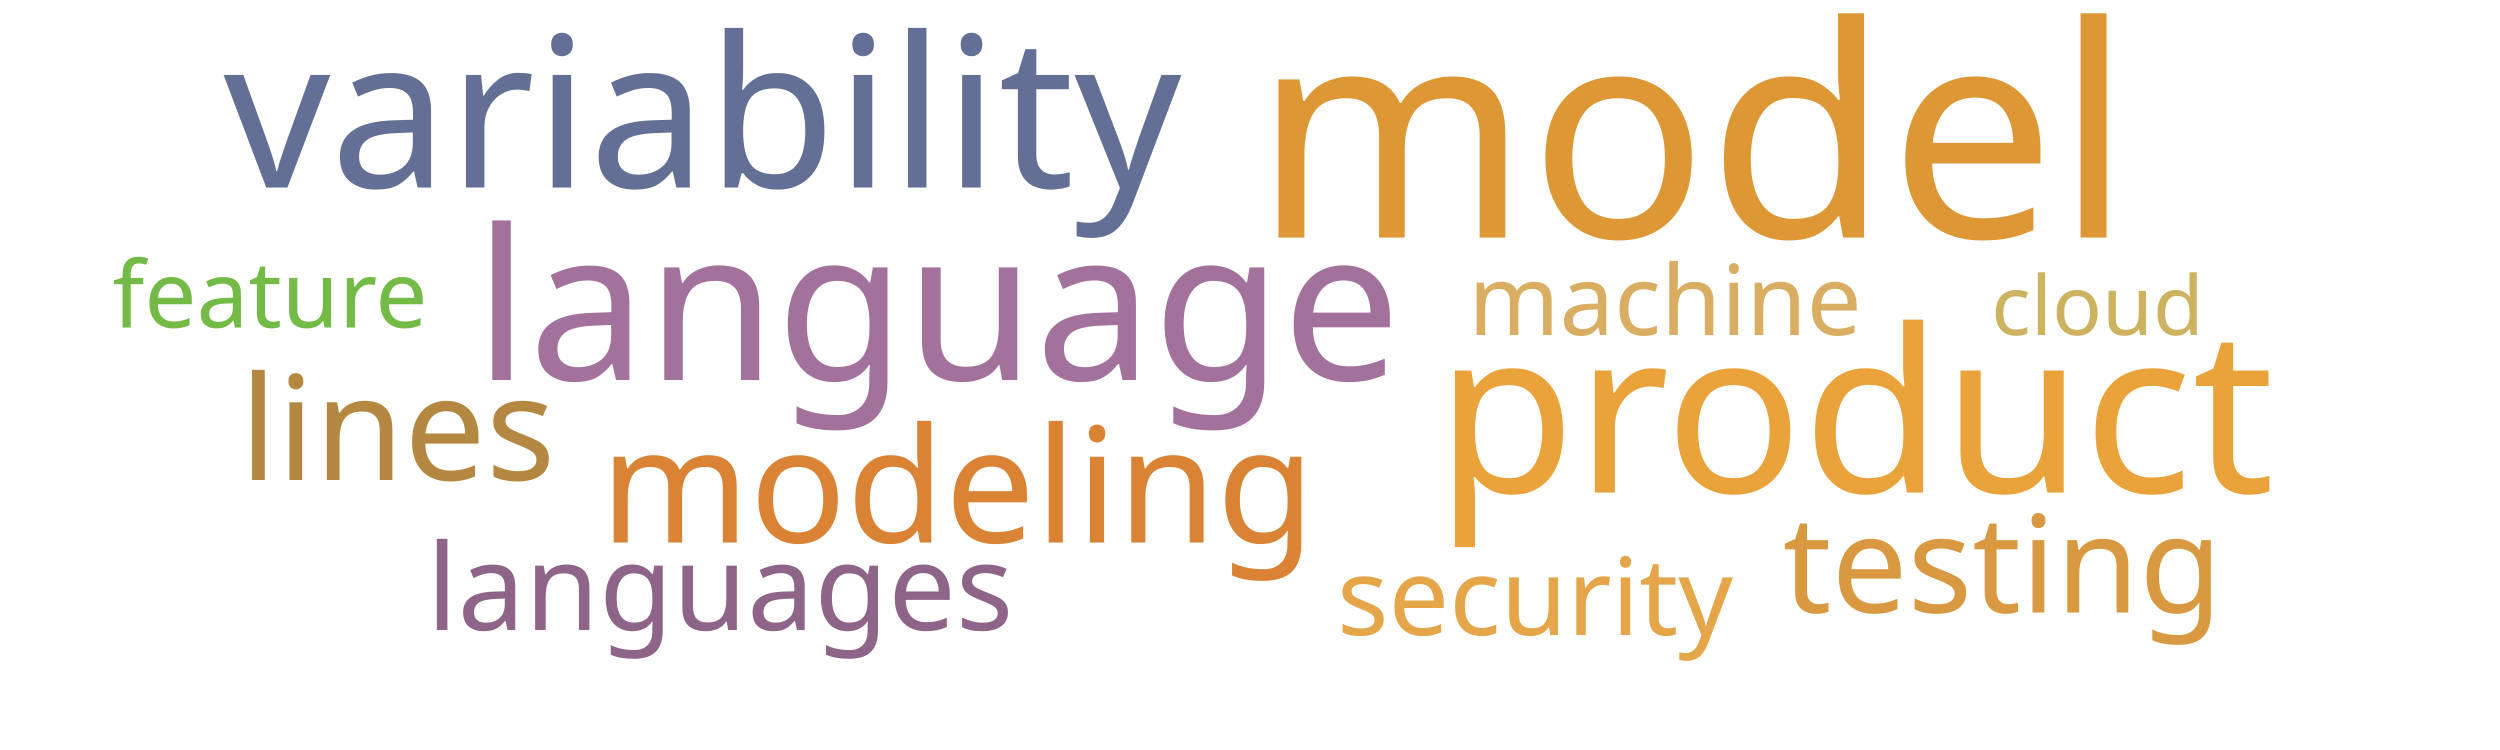
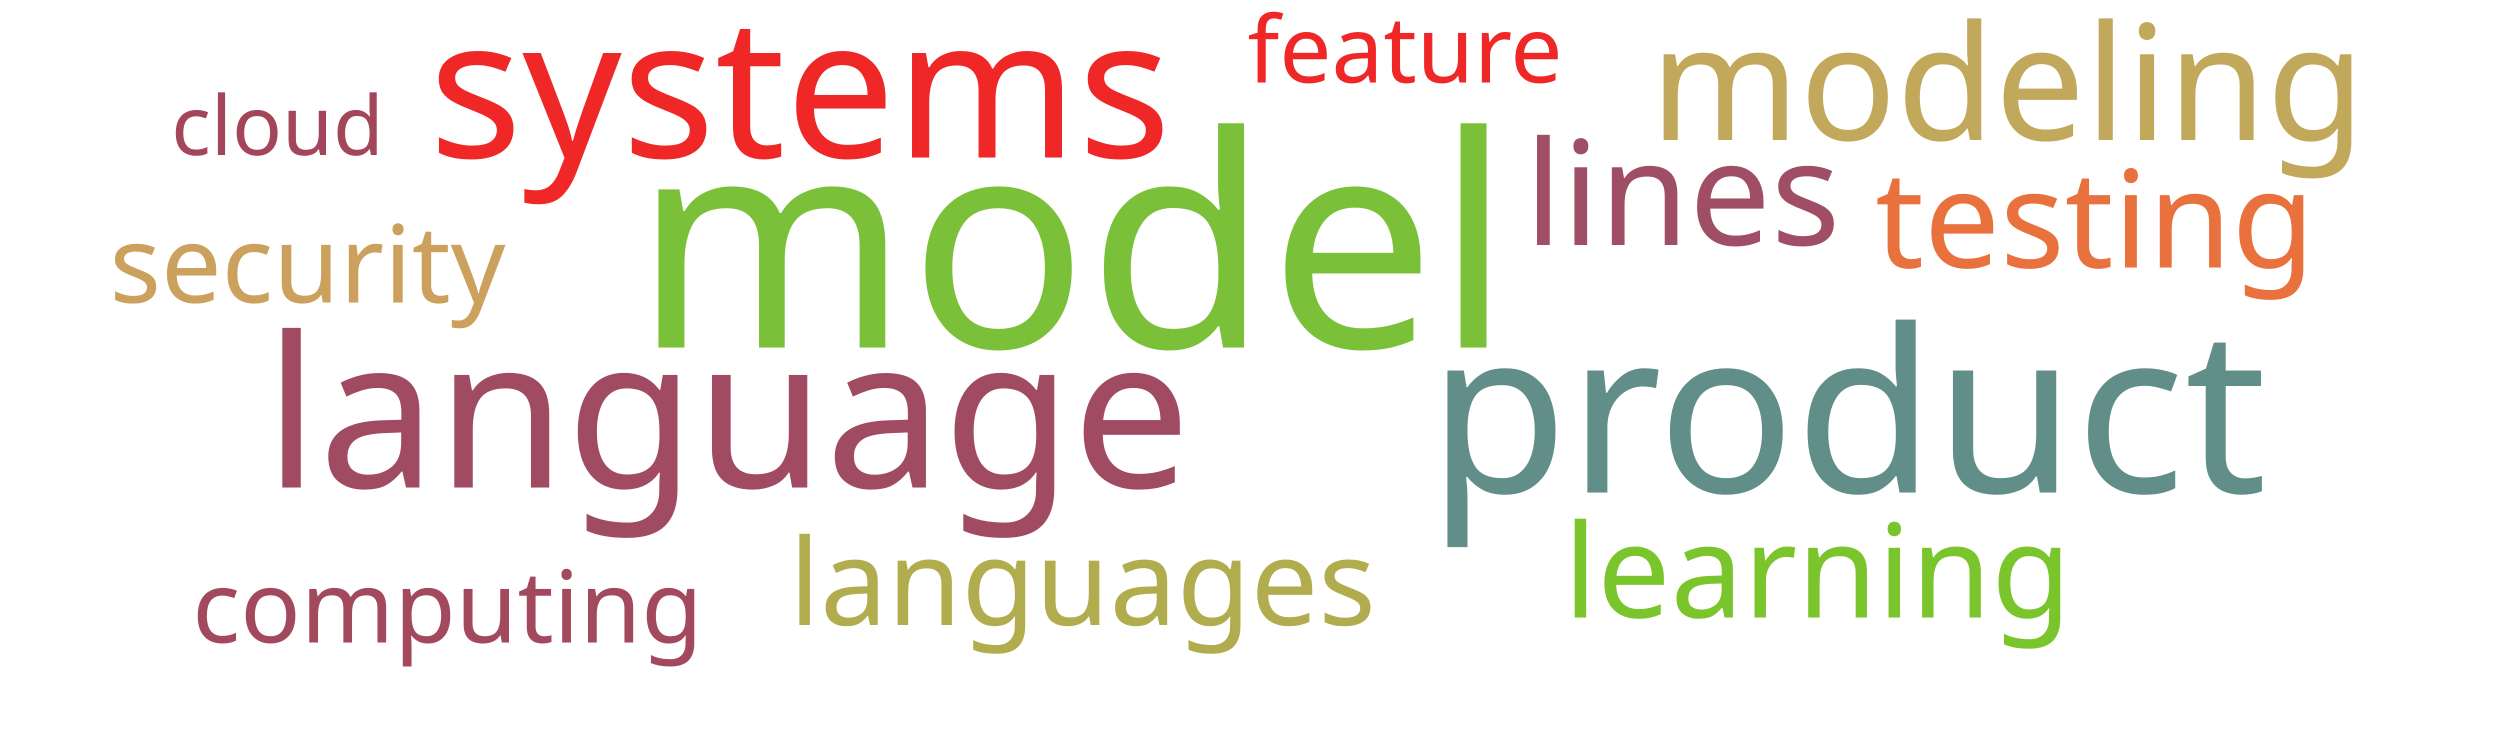
<svg xmlns="http://www.w3.org/2000/svg" width="1000" height="300">
  <g transform="translate(500, 150)">
-     <text text-anchor="middle" style="font-family: Impact; font-size: 118px; fill: #dd9735" transform="translate(177,-55)rotate(0)">model</text>
-     <text text-anchor="middle" style="font-family: Impact; font-size: 91px; fill: #eaa23b" transform="translate(242,47)rotate(0)">product</text>
-     <text text-anchor="middle" style="font-family: Impact; font-size: 84px; fill: #a2729c" transform="translate(-125,2)rotate(0)">language</text>
-     <text text-anchor="middle" style="font-family: Impact; font-size: 84px; fill: #636f94" transform="translate(-219,-75)rotate(0)">variability</text>
-     <text text-anchor="middle" style="font-family: Impact; font-size: 64px; fill: #da8335" transform="translate(-117,67)rotate(0)">modeling</text>
-     <text text-anchor="middle" style="font-family: Impact; font-size: 58px; fill: #b58842" transform="translate(-341,42)rotate(0)">lines</text>
-     <text text-anchor="middle" style="font-family: Impact; font-size: 54px; fill: #d89940" transform="translate(301,95)rotate(0)">testing</text>
-     <text text-anchor="middle" style="font-family: Impact; font-size: 48px; fill: #8e6488" transform="translate(-212,102)rotate(0)">languages</text>
-     <text text-anchor="middle" style="font-family: Impact; font-size: 43px; fill: #e5a549" transform="translate(114,104)rotate(0)">security</text>
-     <text text-anchor="middle" style="font-family: Impact; font-size: 39px; fill: #d9ae63" transform="translate(166,-16)rotate(0)">machine</text>
-     <text text-anchor="middle" style="font-family: Impact; font-size: 37px; fill: #74ba46" transform="translate(-392,-19)rotate(0)">feature</text>
-     <text text-anchor="middle" style="font-family: Impact; font-size: 33px; fill: #cdb25f" transform="translate(339,-16)rotate(0)">cloud</text>
+     <text text-anchor="middle" style="font-family: Impact; font-size: 118px; fill: #7bc039" transform="translate(-71,-11)rotate(0)">model</text>
+     <text text-anchor="middle" style="font-family: Impact; font-size: 91px; fill: #618e88" transform="translate(239,47)rotate(0)">product</text>
+     <text text-anchor="middle" style="font-family: Impact; font-size: 84px; fill: #a04b62" transform="translate(-209,45)rotate(0)">language</text>
+     <text text-anchor="middle" style="font-family: Impact; font-size: 78px; fill: #ef2727" transform="translate(-180,-87)rotate(0)">systems</text>
+     <text text-anchor="middle" style="font-family: Impact; font-size: 64px; fill: #c1a85a" transform="translate(303,-94)rotate(0)">modeling</text>
+     <text text-anchor="middle" style="font-family: Impact; font-size: 58px; fill: #9f4e66" transform="translate(173,-52)rotate(0)">lines</text>
+     <text text-anchor="middle" style="font-family: Impact; font-size: 54px; fill: #e9713e" transform="translate(338,-43)rotate(0)">testing</text>
+     <text text-anchor="middle" style="font-family: Impact; font-size: 52px; fill: #7ac52c" transform="translate(227,97)rotate(0)">learning</text>
+     <text text-anchor="middle" style="font-family: Impact; font-size: 48px; fill: #b1ad4e" transform="translate(-67,100)rotate(0)">languages</text>
+     <text text-anchor="middle" style="font-family: Impact; font-size: 43px; fill: #cba15d" transform="translate(-377,-29)rotate(0)">security</text>
+     <text text-anchor="middle" style="font-family: Impact; font-size: 40px; fill: #a3495e" transform="translate(-321,107)rotate(0)">computing</text>
+     <text text-anchor="middle" style="font-family: Impact; font-size: 37px; fill: #ef2727" transform="translate(62,-117)rotate(0)">feature</text>
+     <text text-anchor="middle" style="font-family: Impact; font-size: 33px; fill: #a4465a" transform="translate(-389,-88)rotate(0)">cloud</text>
  </g>
</svg>
